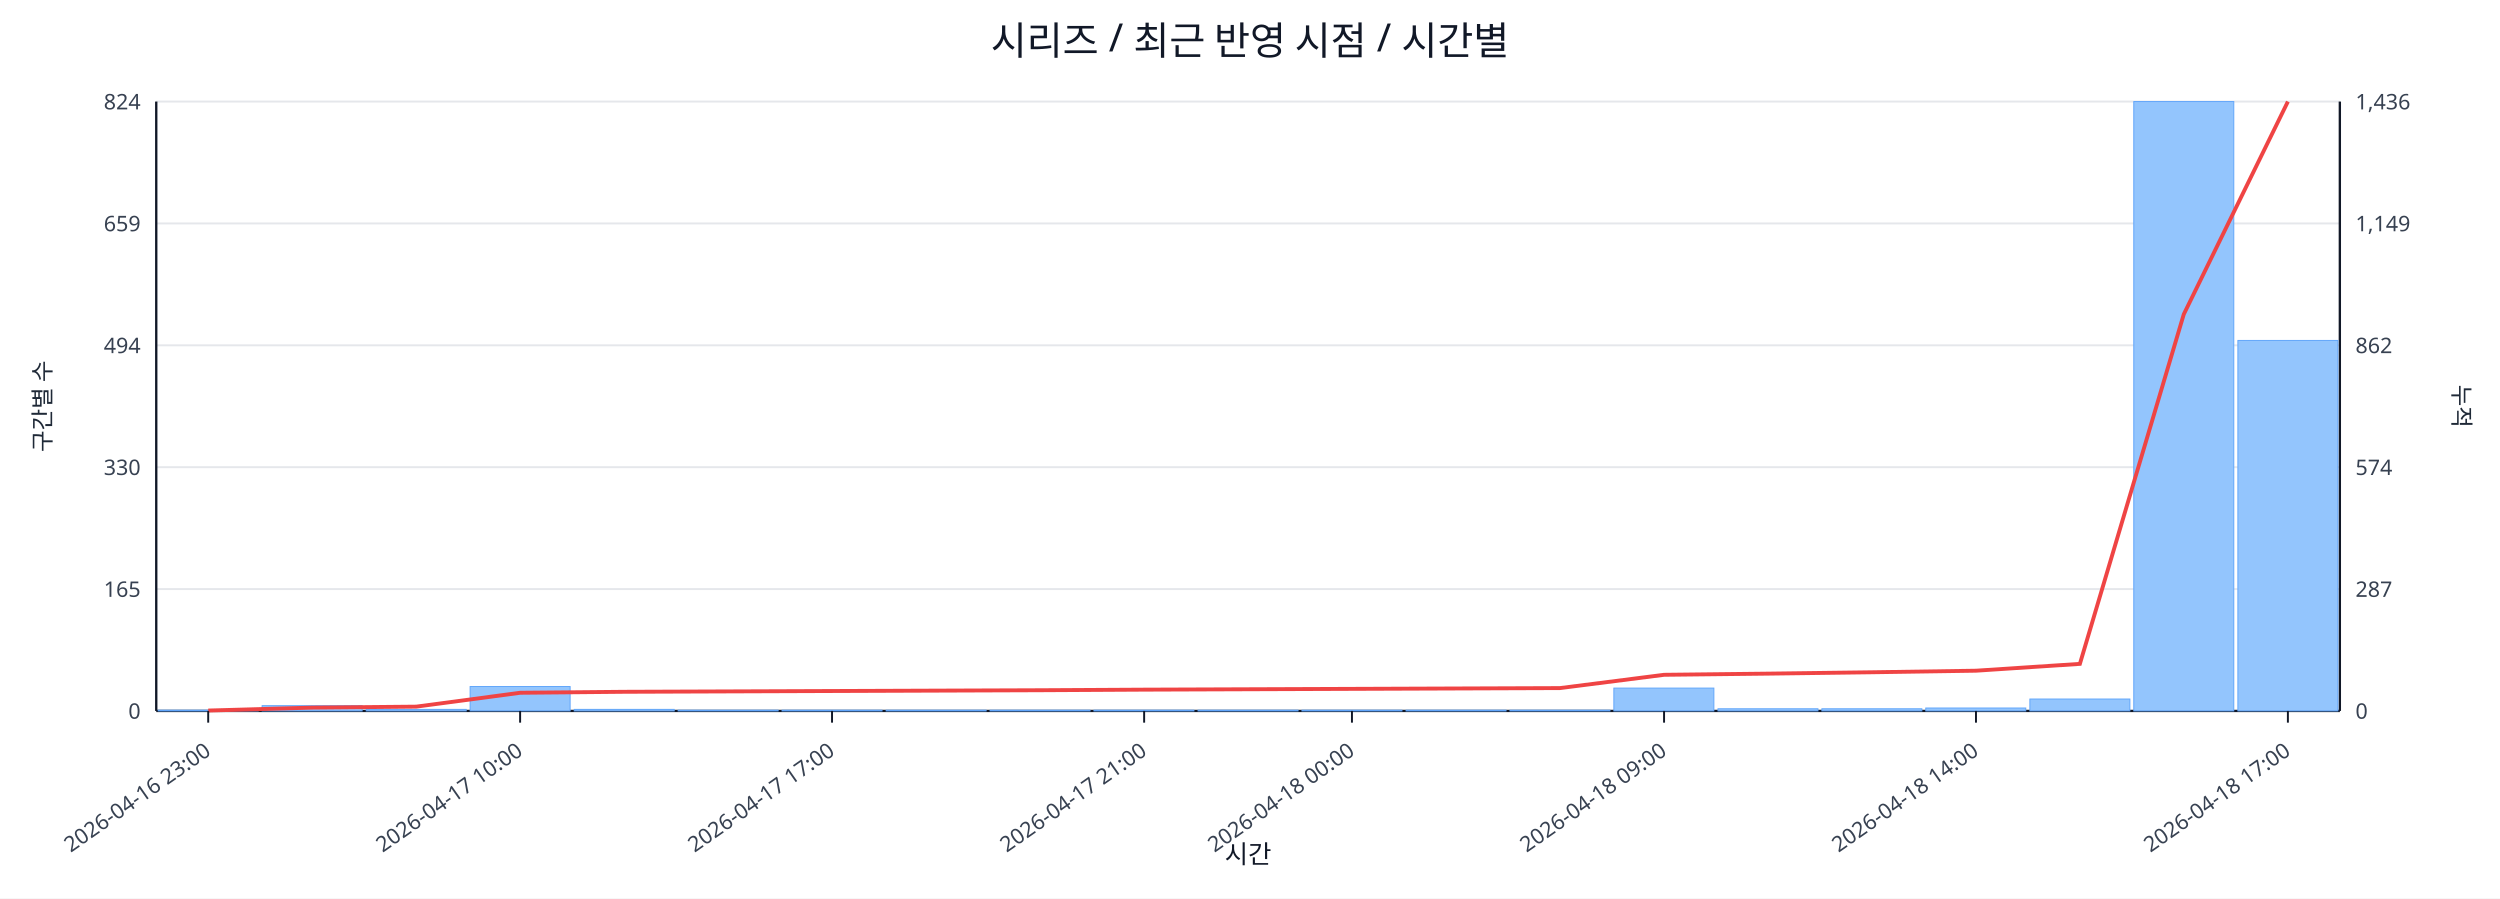
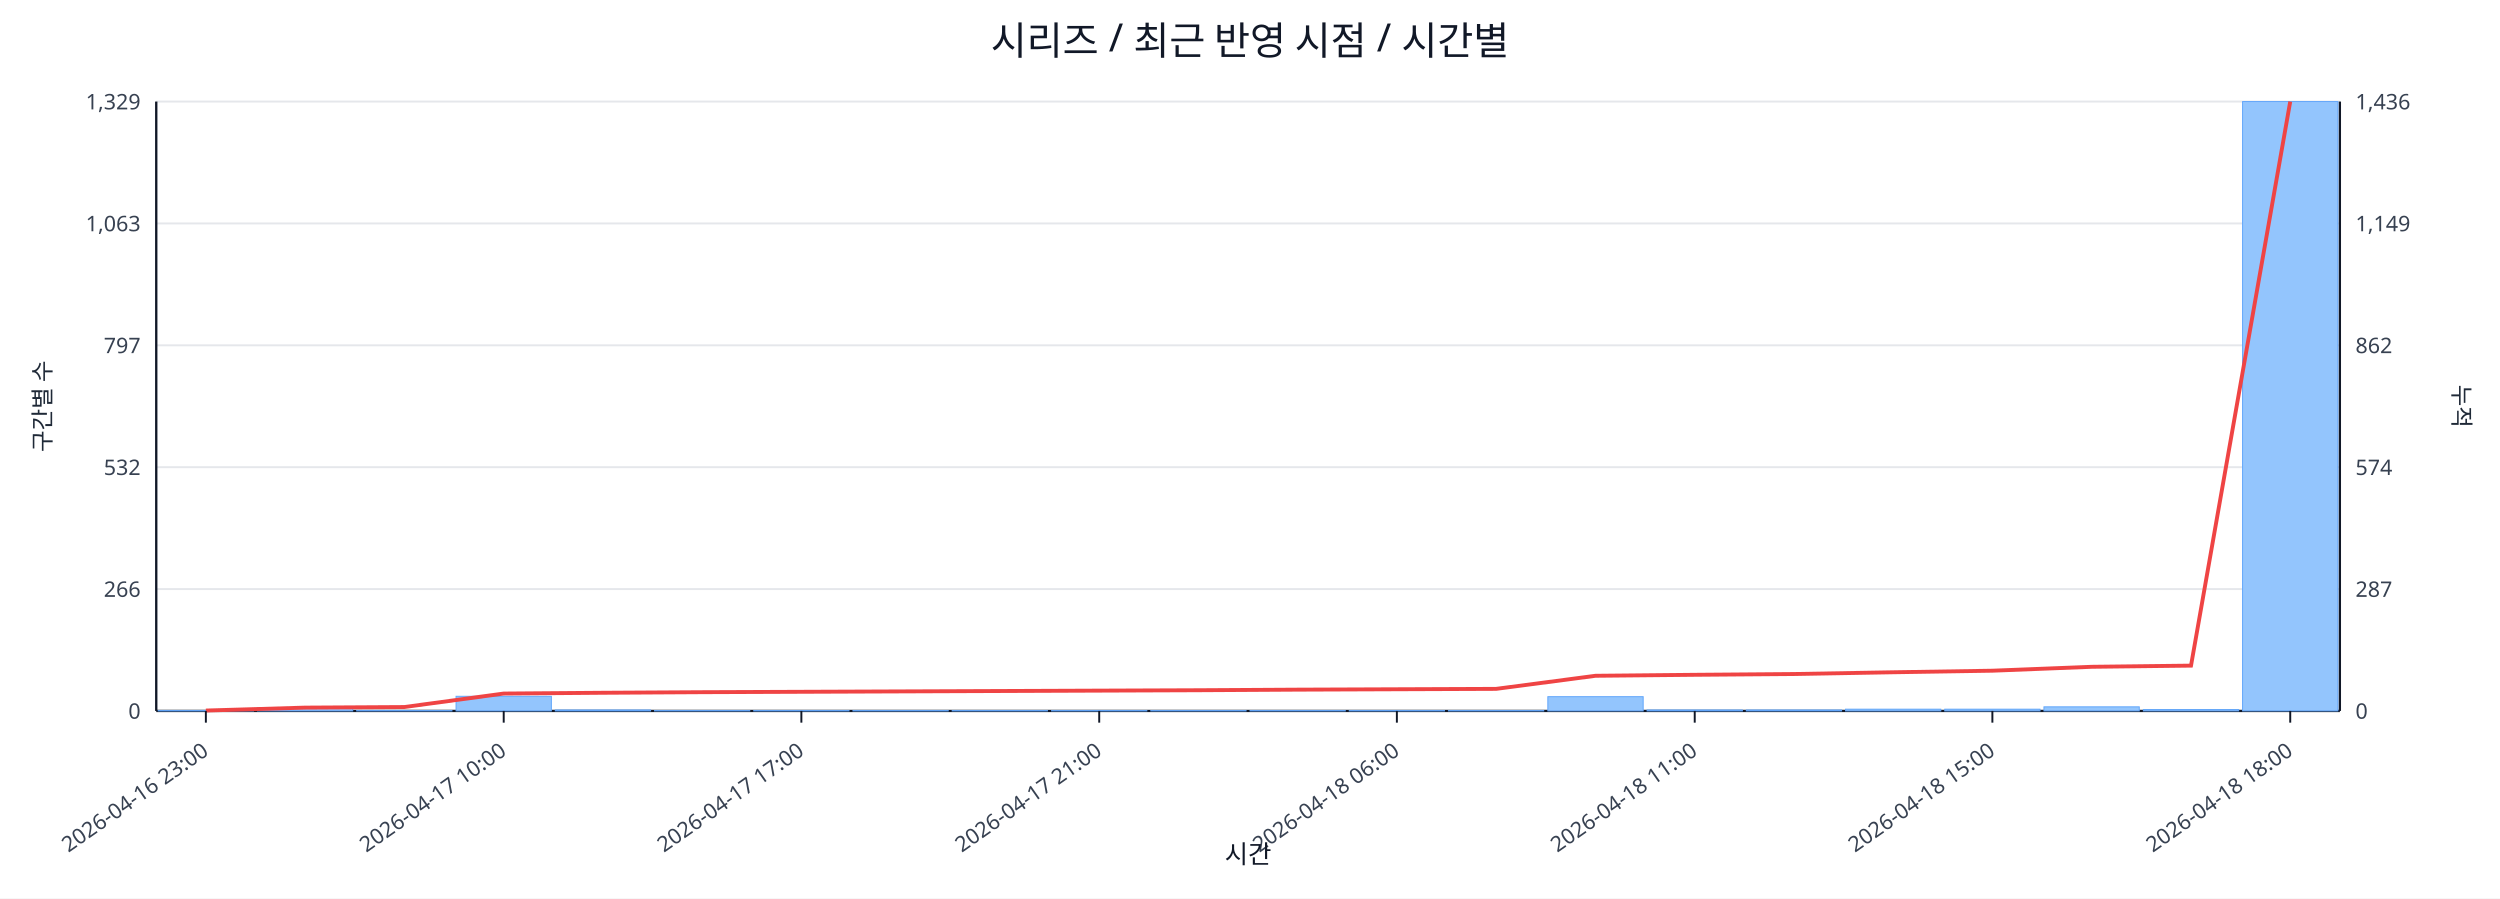
<svg xmlns="http://www.w3.org/2000/svg" width="1280" height="460" viewBox="0 0 1280 460">
  <rect x="0" y="0" width="100%" height="100%" fill="#ffffff" />
  <text x="640.0" y="28" font-size="20" text-anchor="middle" font-family="sans-serif" fill="#111827">시리즈 / 최근 반영 시점 / 시간별</text>
  <line x1="80.0" y1="52.0" x2="1198.0" y2="52.0" stroke="#e5e7eb" stroke-width="1" />
-   <text x="72.0" y="56.0" font-size="11" text-anchor="end" font-family="sans-serif" fill="#374151">824</text>
+   <text x="72.0" y="56.0" font-size="11" text-anchor="end" font-family="sans-serif" fill="#374151">1,329</text>
  <text x="1206.0" y="56.0" font-size="11" text-anchor="start" font-family="sans-serif" fill="#374151">1,436</text>
  <line x1="80.0" y1="114.4" x2="1198.0" y2="114.4" stroke="#e5e7eb" stroke-width="1" />
-   <text x="72.0" y="118.4" font-size="11" text-anchor="end" font-family="sans-serif" fill="#374151">659</text>
+   <text x="72.0" y="118.4" font-size="11" text-anchor="end" font-family="sans-serif" fill="#374151">1,063</text>
  <text x="1206.0" y="118.4" font-size="11" text-anchor="start" font-family="sans-serif" fill="#374151">1,149</text>
  <line x1="80.0" y1="176.8" x2="1198.0" y2="176.8" stroke="#e5e7eb" stroke-width="1" />
-   <text x="72.0" y="180.8" font-size="11" text-anchor="end" font-family="sans-serif" fill="#374151">494</text>
+   <text x="72.0" y="180.8" font-size="11" text-anchor="end" font-family="sans-serif" fill="#374151">797</text>
  <text x="1206.0" y="180.8" font-size="11" text-anchor="start" font-family="sans-serif" fill="#374151">862</text>
  <line x1="80.0" y1="239.2" x2="1198.0" y2="239.2" stroke="#e5e7eb" stroke-width="1" />
-   <text x="72.0" y="243.2" font-size="11" text-anchor="end" font-family="sans-serif" fill="#374151">330</text>
+   <text x="72.0" y="243.2" font-size="11" text-anchor="end" font-family="sans-serif" fill="#374151">532</text>
  <text x="1206.0" y="243.2" font-size="11" text-anchor="start" font-family="sans-serif" fill="#374151">574</text>
  <line x1="80.0" y1="301.6" x2="1198.0" y2="301.6" stroke="#e5e7eb" stroke-width="1" />
-   <text x="72.0" y="305.6" font-size="11" text-anchor="end" font-family="sans-serif" fill="#374151">165</text>
+   <text x="72.0" y="305.6" font-size="11" text-anchor="end" font-family="sans-serif" fill="#374151">266</text>
  <text x="1206.0" y="305.6" font-size="11" text-anchor="start" font-family="sans-serif" fill="#374151">287</text>
  <line x1="80.0" y1="364.0" x2="1198.0" y2="364.0" stroke="#e5e7eb" stroke-width="1" />
  <text x="72.0" y="368.0" font-size="11" text-anchor="end" font-family="sans-serif" fill="#374151">0</text>
  <text x="1206.0" y="368.0" font-size="11" text-anchor="start" font-family="sans-serif" fill="#374151">0</text>
  <line x1="80.0" y1="364.0" x2="1198.0" y2="364.0" stroke="#111827" stroke-width="1.2" />
  <line x1="80.0" y1="52.0" x2="80.0" y2="364.0" stroke="#111827" stroke-width="1.2" />
  <line x1="1198.0" y1="52.0" x2="1198.0" y2="364.0" stroke="#111827" stroke-width="1.2" />
-   <rect x="81.0" y="363.6" width="51.2" height="0.4" fill="#93c5fd" stroke="#60a5fa" stroke-width="0.5" />
-   <rect x="134.2" y="361.3" width="51.2" height="2.7" fill="#93c5fd" stroke="#60a5fa" stroke-width="0.5" />
-   <rect x="187.5" y="363.2" width="51.2" height="0.8" fill="#93c5fd" stroke="#60a5fa" stroke-width="0.5" />
-   <rect x="240.7" y="351.5" width="51.2" height="12.5" fill="#93c5fd" stroke="#60a5fa" stroke-width="0.5" />
-   <rect x="294.0" y="363.2" width="51.2" height="0.8" fill="#93c5fd" stroke="#60a5fa" stroke-width="0.5" />
-   <rect x="347.2" y="363.6" width="51.2" height="0.4" fill="#93c5fd" stroke="#60a5fa" stroke-width="0.5" />
-   <rect x="400.4" y="363.6" width="51.2" height="0.4" fill="#93c5fd" stroke="#60a5fa" stroke-width="0.5" />
-   <rect x="453.7" y="363.6" width="51.2" height="0.4" fill="#93c5fd" stroke="#60a5fa" stroke-width="0.5" />
-   <rect x="506.9" y="363.6" width="51.2" height="0.4" fill="#93c5fd" stroke="#60a5fa" stroke-width="0.5" />
-   <rect x="560.1" y="363.6" width="51.2" height="0.4" fill="#93c5fd" stroke="#60a5fa" stroke-width="0.5" />
-   <rect x="613.4" y="363.6" width="51.2" height="0.4" fill="#93c5fd" stroke="#60a5fa" stroke-width="0.5" />
-   <rect x="666.6" y="363.6" width="51.2" height="0.4" fill="#93c5fd" stroke="#60a5fa" stroke-width="0.5" />
-   <rect x="719.9" y="363.6" width="51.2" height="0.4" fill="#93c5fd" stroke="#60a5fa" stroke-width="0.5" />
-   <rect x="773.1" y="363.6" width="51.2" height="0.4" fill="#93c5fd" stroke="#60a5fa" stroke-width="0.5" />
-   <rect x="826.3" y="352.3" width="51.2" height="11.7" fill="#93c5fd" stroke="#60a5fa" stroke-width="0.5" />
-   <rect x="879.6" y="362.9" width="51.2" height="1.1" fill="#93c5fd" stroke="#60a5fa" stroke-width="0.5" />
-   <rect x="932.8" y="362.9" width="51.2" height="1.1" fill="#93c5fd" stroke="#60a5fa" stroke-width="0.5" />
-   <rect x="986.0" y="362.5" width="51.2" height="1.5" fill="#93c5fd" stroke="#60a5fa" stroke-width="0.5" />
-   <rect x="1039.3" y="357.9" width="51.2" height="6.1" fill="#93c5fd" stroke="#60a5fa" stroke-width="0.5" />
-   <rect x="1092.5" y="52.0" width="51.2" height="312.0" fill="#93c5fd" stroke="#60a5fa" stroke-width="0.5" />
-   <rect x="1145.8" y="174.3" width="51.2" height="189.7" fill="#93c5fd" stroke="#60a5fa" stroke-width="0.5" />
-   <polyline fill="none" stroke="#ef4444" stroke-width="2" points="106.6,363.8 159.9,362.3 213.1,361.8 266.3,354.7 319.6,354.2 372.8,354.0 426.0,353.8 479.3,353.6 532.5,353.4 585.8,353.1 639.0,352.9 692.2,352.7 745.5,352.5 798.7,352.3 852.0,345.5 905.2,344.9 958.4,344.2 1011.7,343.4 1064.9,339.9 1118.1,160.9 1171.4,52.0" />
-   <line x1="106.6" y1="364.0" x2="106.6" y2="370.0" stroke="#111827" stroke-width="1" />
-   <text x="108.6" y="386.0" font-size="11" text-anchor="end" transform="rotate(-35 108.6 386.0)" font-family="sans-serif" fill="#374151">2026-04-16 23:00</text>
-   <line x1="266.3" y1="364.0" x2="266.3" y2="370.0" stroke="#111827" stroke-width="1" />
-   <text x="268.3" y="386.0" font-size="11" text-anchor="end" transform="rotate(-35 268.3 386.0)" font-family="sans-serif" fill="#374151">2026-04-17 10:00</text>
-   <line x1="426.0" y1="364.0" x2="426.0" y2="370.0" stroke="#111827" stroke-width="1" />
-   <text x="428.0" y="386.0" font-size="11" text-anchor="end" transform="rotate(-35 428.0 386.0)" font-family="sans-serif" fill="#374151">2026-04-17 17:00</text>
-   <line x1="585.8" y1="364.0" x2="585.8" y2="370.0" stroke="#111827" stroke-width="1" />
-   <text x="587.8" y="386.0" font-size="11" text-anchor="end" transform="rotate(-35 587.8 386.0)" font-family="sans-serif" fill="#374151">2026-04-17 21:00</text>
-   <line x1="692.2" y1="364.0" x2="692.2" y2="370.0" stroke="#111827" stroke-width="1" />
-   <text x="694.2" y="386.0" font-size="11" text-anchor="end" transform="rotate(-35 694.2 386.0)" font-family="sans-serif" fill="#374151">2026-04-18 00:00</text>
-   <line x1="852.0" y1="364.0" x2="852.0" y2="370.0" stroke="#111827" stroke-width="1" />
-   <text x="854.0" y="386.0" font-size="11" text-anchor="end" transform="rotate(-35 854.0 386.0)" font-family="sans-serif" fill="#374151">2026-04-18 09:00</text>
-   <line x1="1011.7" y1="364.0" x2="1011.7" y2="370.0" stroke="#111827" stroke-width="1" />
-   <text x="1013.7" y="386.0" font-size="11" text-anchor="end" transform="rotate(-35 1013.7 386.0)" font-family="sans-serif" fill="#374151">2026-04-18 14:00</text>
-   <line x1="1171.4" y1="364.0" x2="1171.4" y2="370.0" stroke="#111827" stroke-width="1" />
-   <text x="1173.4" y="386.0" font-size="11" text-anchor="end" transform="rotate(-35 1173.4 386.0)" font-family="sans-serif" fill="#374151">2026-04-18 17:00</text>
+   <rect x="81.0" y="363.8" width="48.8" height="0.2" fill="#93c5fd" stroke="#60a5fa" stroke-width="0.5" />
+   <rect x="131.8" y="362.4" width="48.8" height="1.6" fill="#93c5fd" stroke="#60a5fa" stroke-width="0.5" />
+   <rect x="182.6" y="363.8" width="48.8" height="0.2" fill="#93c5fd" stroke="#60a5fa" stroke-width="0.5" />
+   <rect x="233.5" y="356.5" width="48.8" height="7.5" fill="#93c5fd" stroke="#60a5fa" stroke-width="0.5" />
+   <rect x="284.3" y="363.5" width="48.8" height="0.5" fill="#93c5fd" stroke="#60a5fa" stroke-width="0.5" />
+   <rect x="335.1" y="363.8" width="48.8" height="0.2" fill="#93c5fd" stroke="#60a5fa" stroke-width="0.5" />
+   <rect x="385.9" y="363.8" width="48.8" height="0.2" fill="#93c5fd" stroke="#60a5fa" stroke-width="0.5" />
+   <rect x="436.7" y="363.8" width="48.8" height="0.2" fill="#93c5fd" stroke="#60a5fa" stroke-width="0.5" />
+   <rect x="487.5" y="363.8" width="48.8" height="0.2" fill="#93c5fd" stroke="#60a5fa" stroke-width="0.5" />
+   <rect x="538.4" y="363.8" width="48.8" height="0.2" fill="#93c5fd" stroke="#60a5fa" stroke-width="0.5" />
+   <rect x="589.2" y="363.8" width="48.8" height="0.2" fill="#93c5fd" stroke="#60a5fa" stroke-width="0.5" />
+   <rect x="640.0" y="363.8" width="48.8" height="0.2" fill="#93c5fd" stroke="#60a5fa" stroke-width="0.5" />
+   <rect x="690.8" y="363.8" width="48.8" height="0.2" fill="#93c5fd" stroke="#60a5fa" stroke-width="0.5" />
+   <rect x="741.6" y="363.8" width="48.8" height="0.2" fill="#93c5fd" stroke="#60a5fa" stroke-width="0.5" />
+   <rect x="792.5" y="356.7" width="48.8" height="7.3" fill="#93c5fd" stroke="#60a5fa" stroke-width="0.5" />
+   <rect x="843.3" y="363.5" width="48.8" height="0.5" fill="#93c5fd" stroke="#60a5fa" stroke-width="0.5" />
+   <rect x="894.1" y="363.5" width="48.8" height="0.5" fill="#93c5fd" stroke="#60a5fa" stroke-width="0.5" />
+   <rect x="944.9" y="363.1" width="48.8" height="0.9" fill="#93c5fd" stroke="#60a5fa" stroke-width="0.5" />
+   <rect x="995.7" y="363.1" width="48.8" height="0.9" fill="#93c5fd" stroke="#60a5fa" stroke-width="0.5" />
+   <rect x="1046.5" y="361.9" width="48.8" height="2.1" fill="#93c5fd" stroke="#60a5fa" stroke-width="0.5" />
+   <rect x="1097.4" y="363.3" width="48.8" height="0.7" fill="#93c5fd" stroke="#60a5fa" stroke-width="0.5" />
+   <rect x="1148.2" y="52.0" width="48.8" height="312.0" fill="#93c5fd" stroke="#60a5fa" stroke-width="0.5" />
+   <polyline fill="none" stroke="#ef4444" stroke-width="2" points="105.4,363.8 156.2,362.3 207.0,362.0 257.9,355.1 308.7,354.7 359.5,354.4 410.3,354.2 461.1,354.0 512.0,353.8 562.8,353.6 613.6,353.4 664.4,353.1 715.2,352.9 766.0,352.7 816.9,346.0 867.7,345.5 918.5,345.1 969.3,344.2 1020.1,343.4 1071.0,341.4 1121.8,340.8 1172.6,52.0" />
+   <line x1="105.4" y1="364.0" x2="105.4" y2="370.0" stroke="#111827" stroke-width="1" />
+   <text x="107.4" y="386.0" font-size="11" text-anchor="end" transform="rotate(-35 107.4 386.0)" font-family="sans-serif" fill="#374151">2026-04-16 23:00</text>
+   <line x1="257.9" y1="364.0" x2="257.9" y2="370.0" stroke="#111827" stroke-width="1" />
+   <text x="259.9" y="386.0" font-size="11" text-anchor="end" transform="rotate(-35 259.9 386.0)" font-family="sans-serif" fill="#374151">2026-04-17 10:00</text>
+   <line x1="410.3" y1="364.0" x2="410.3" y2="370.0" stroke="#111827" stroke-width="1" />
+   <text x="412.3" y="386.0" font-size="11" text-anchor="end" transform="rotate(-35 412.3 386.0)" font-family="sans-serif" fill="#374151">2026-04-17 17:00</text>
+   <line x1="562.8" y1="364.0" x2="562.8" y2="370.0" stroke="#111827" stroke-width="1" />
+   <text x="564.8" y="386.0" font-size="11" text-anchor="end" transform="rotate(-35 564.8 386.0)" font-family="sans-serif" fill="#374151">2026-04-17 21:00</text>
+   <line x1="715.2" y1="364.0" x2="715.2" y2="370.0" stroke="#111827" stroke-width="1" />
+   <text x="717.2" y="386.0" font-size="11" text-anchor="end" transform="rotate(-35 717.2 386.0)" font-family="sans-serif" fill="#374151">2026-04-18 06:00</text>
+   <line x1="867.7" y1="364.0" x2="867.7" y2="370.0" stroke="#111827" stroke-width="1" />
+   <text x="869.7" y="386.0" font-size="11" text-anchor="end" transform="rotate(-35 869.7 386.0)" font-family="sans-serif" fill="#374151">2026-04-18 11:00</text>
+   <line x1="1020.1" y1="364.0" x2="1020.1" y2="370.0" stroke="#111827" stroke-width="1" />
+   <text x="1022.1" y="386.0" font-size="11" text-anchor="end" transform="rotate(-35 1022.1 386.0)" font-family="sans-serif" fill="#374151">2026-04-18 15:00</text>
+   <line x1="1172.6" y1="364.0" x2="1172.6" y2="370.0" stroke="#111827" stroke-width="1" />
+   <text x="1174.6" y="386.0" font-size="11" text-anchor="end" transform="rotate(-35 1174.6 386.0)" font-family="sans-serif" fill="#374151">2026-04-18 18:00</text>
  <text x="26" y="208.0" font-size="12" transform="rotate(-90 26 208.0)" text-anchor="middle" font-family="sans-serif" fill="#1f2937">구간별 수</text>
  <text x="1256.0" y="208.0" font-size="12" transform="rotate(90 1256.0 208.0)" text-anchor="middle" font-family="sans-serif" fill="#1f2937">누적</text>
  <text x="639.0" y="442.0" font-size="13" text-anchor="middle" font-family="sans-serif" fill="#111827">시간</text>
</svg>
